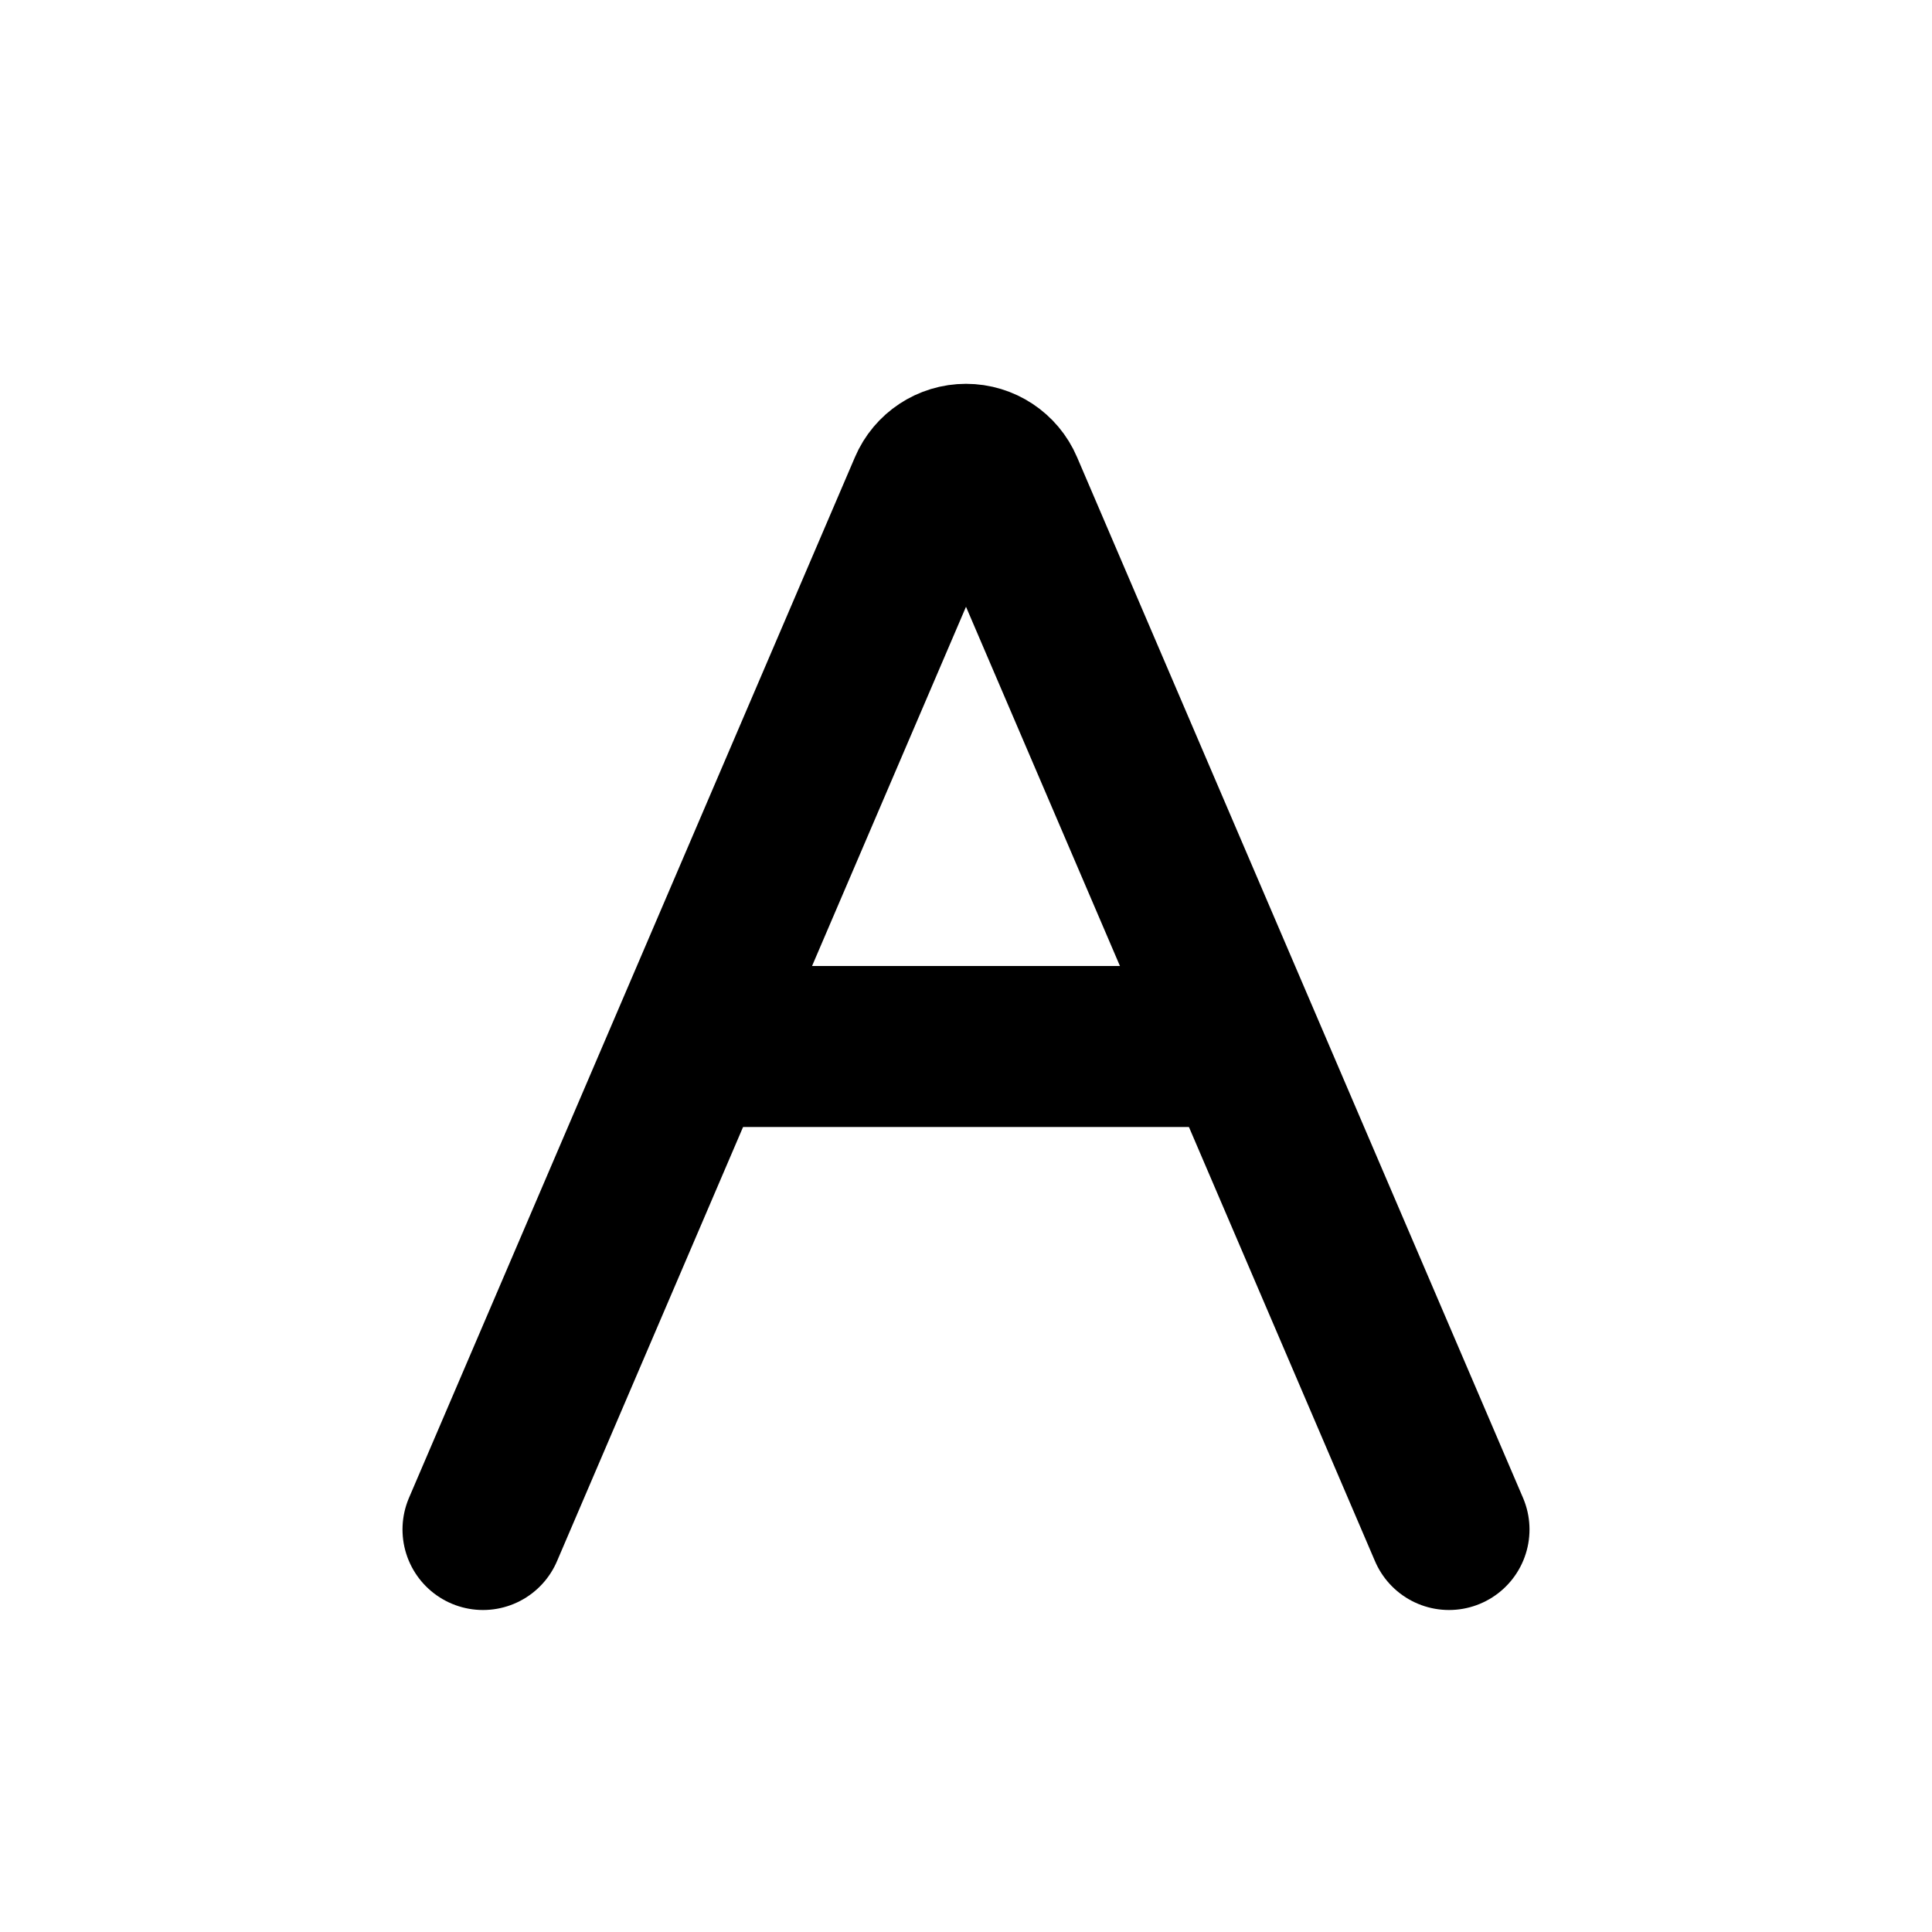
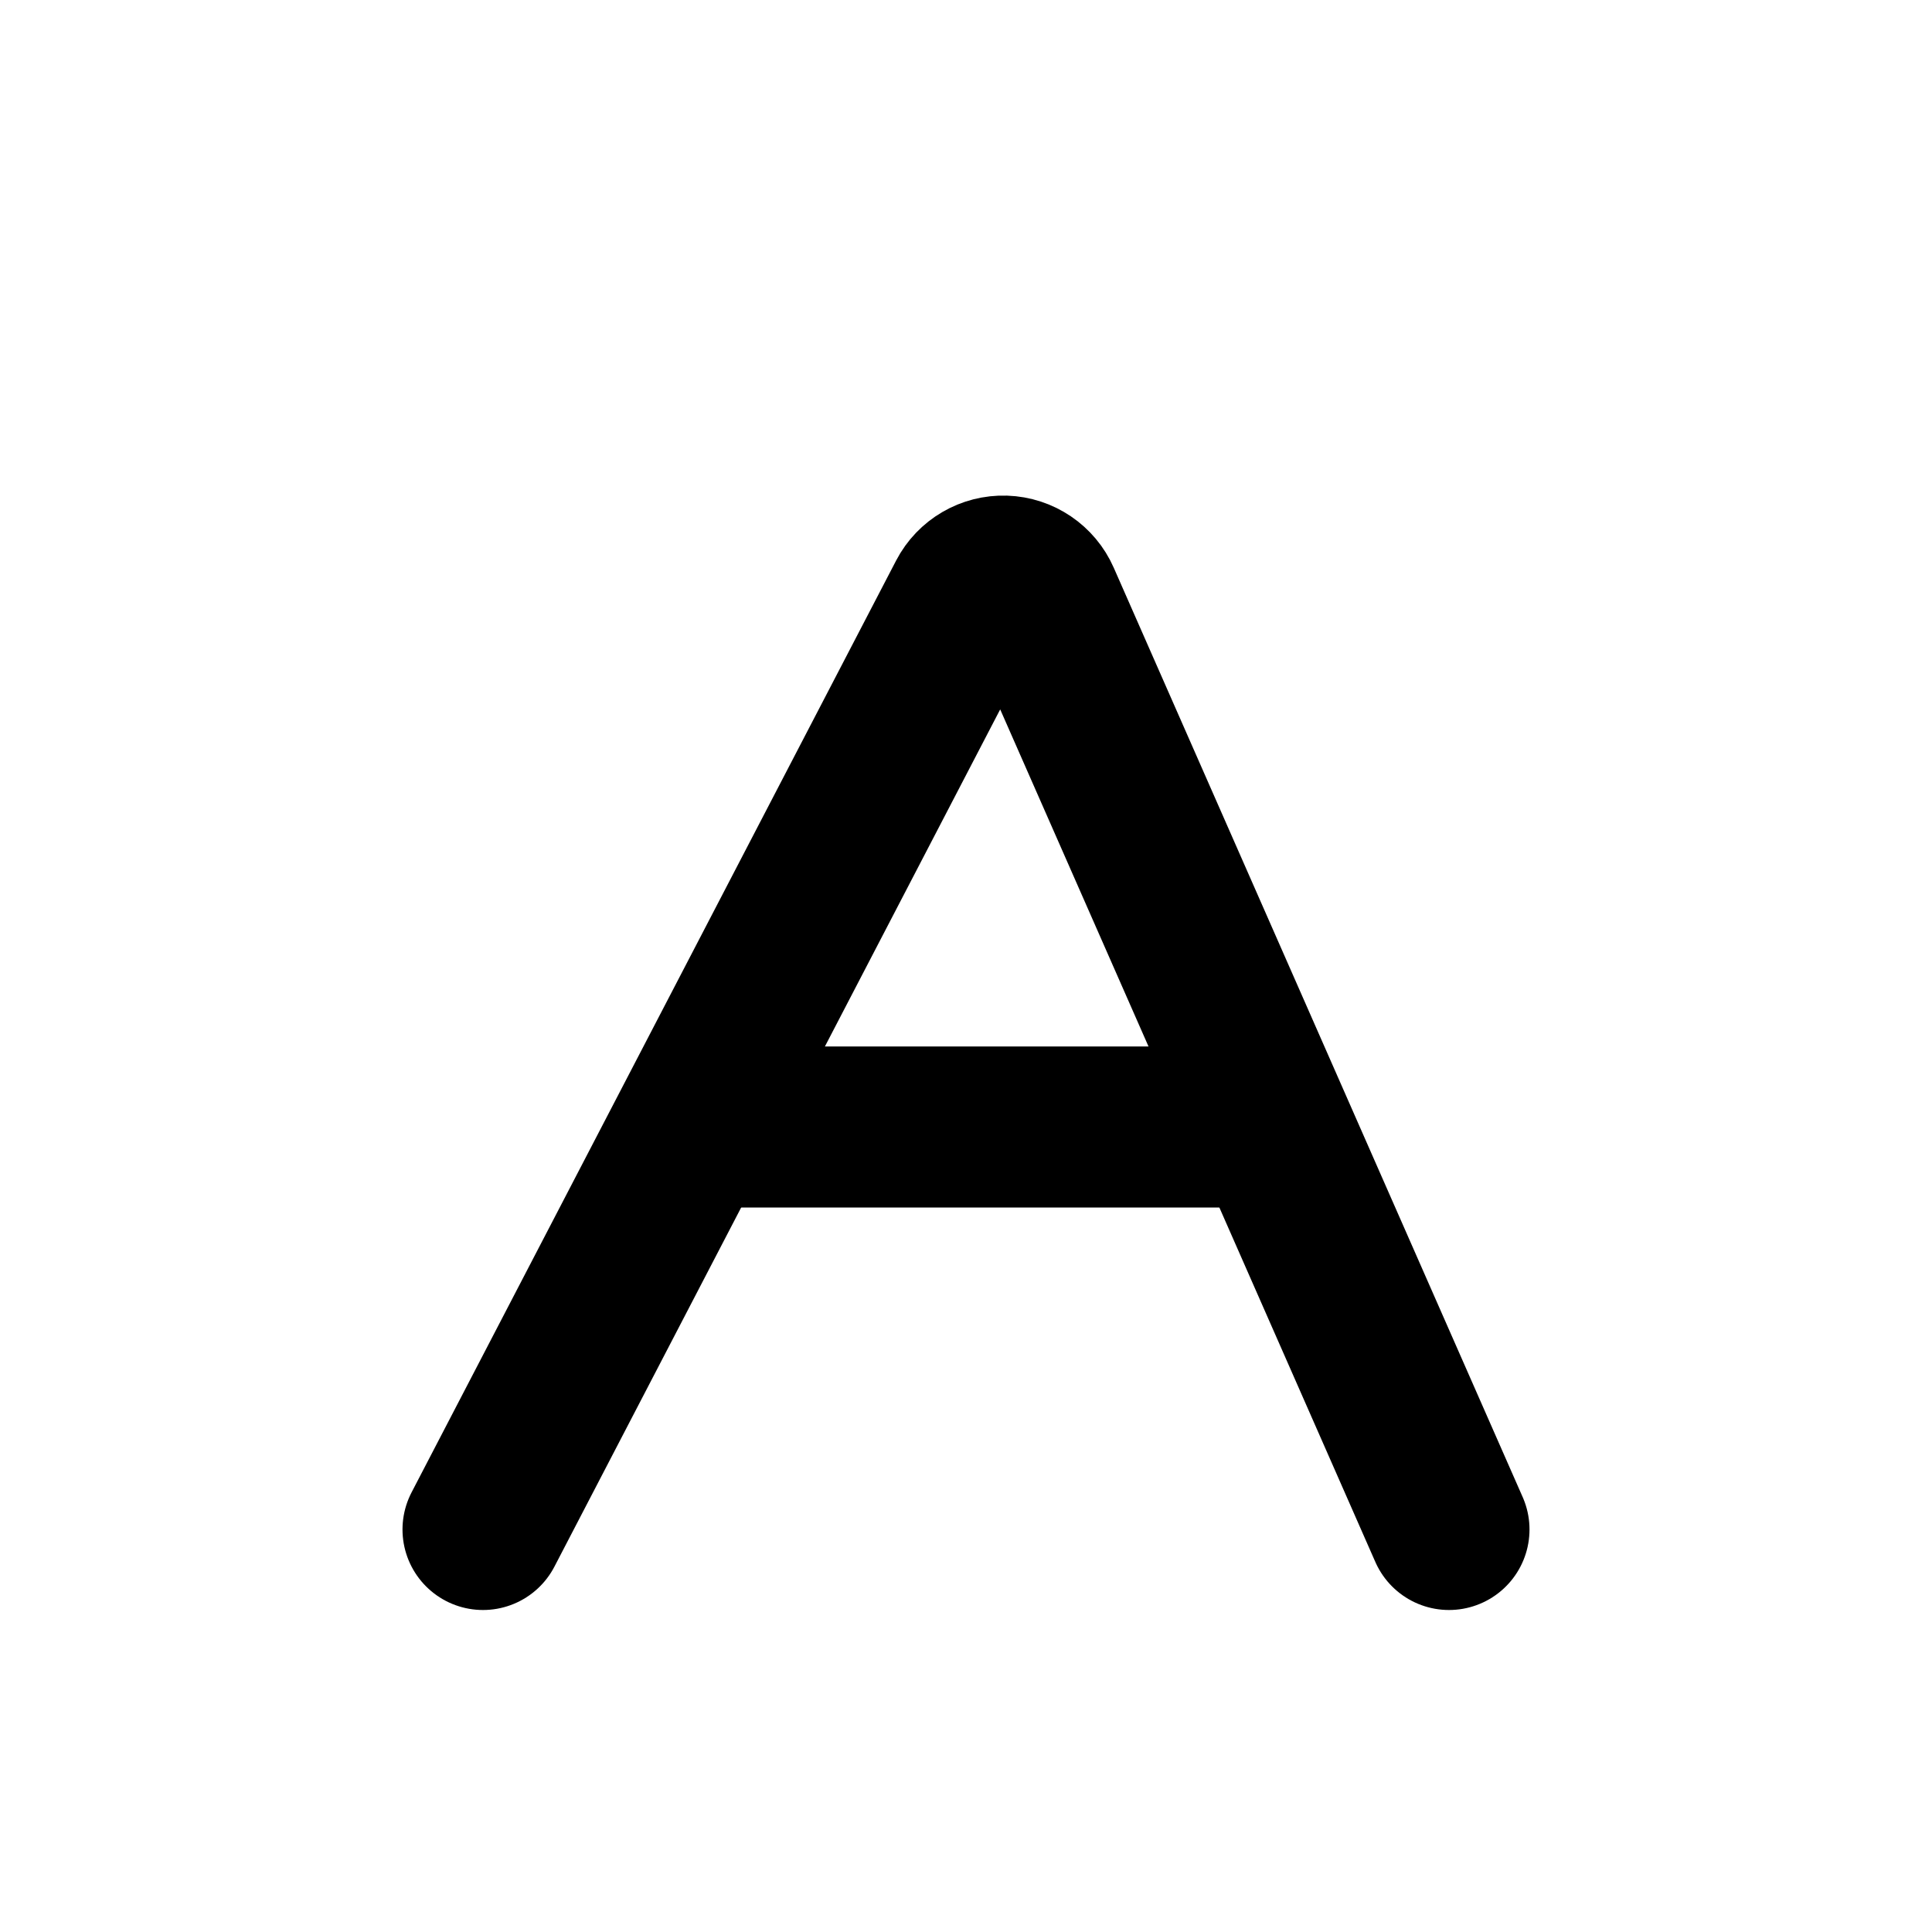
<svg xmlns="http://www.w3.org/2000/svg" width="24" height="24" viewBox="0 0 24 24" fill="none" stroke="currentColor" stroke-width="2" stroke-linecap="round" stroke-linejoin="round">
-   <path d="M18 19 12.46 6.072a.5.5 0 0 0-.92 0L6 19" />
-   <path d="M9 13h6" />
+   <path d="M18 19 12.92 7.455a.5.5 0 0 0-.901-.03L6 19" />
+   <path d="M9 14h6.5" />
</svg>
